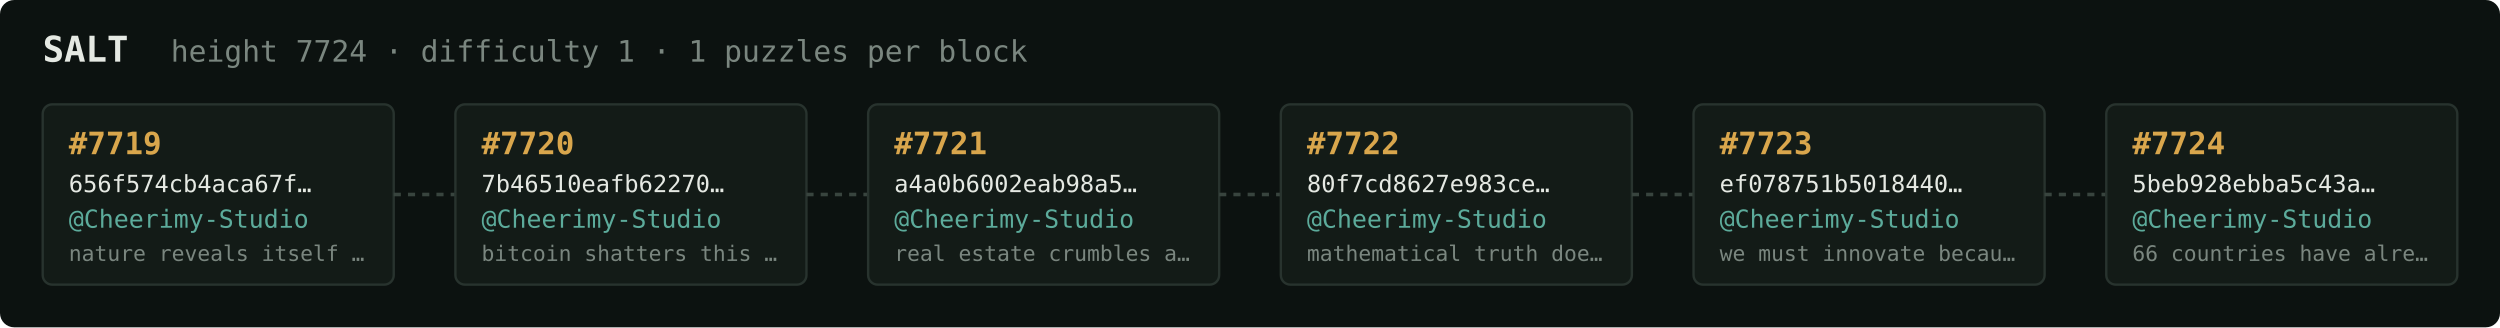
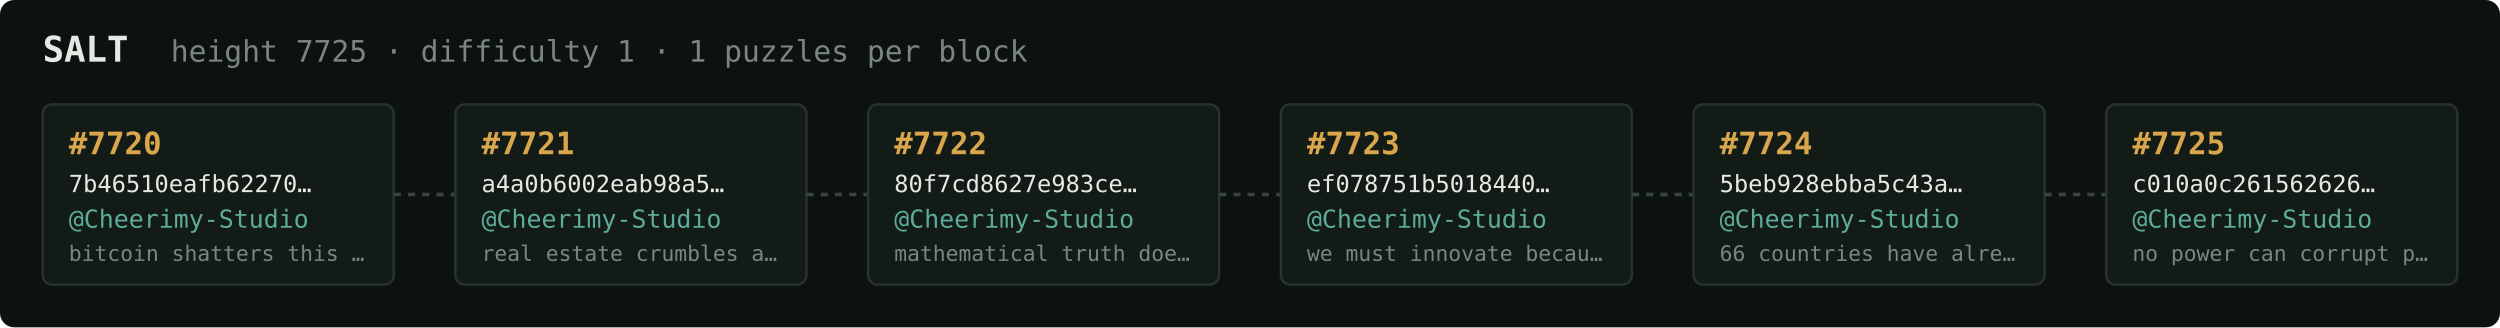
<svg xmlns="http://www.w3.org/2000/svg" width="1054" height="138" viewBox="0 0 1054 138" font-family="ui-monospace,SFMono-Regular,Menlo,monospace">
  <rect fill="#0c1210" width="1054" height="138" rx="6" />
  <text x="18" y="26" fill="#e5e9e3" font-size="15" font-weight="700">SALT</text>
-   <text x="72" y="26" fill="#7a867f" font-size="12.5">height 7724 · difficulty 1 · 1 puzzles per block</text>
+   <text x="72" y="26" fill="#7a867f" font-size="12.5">height 7725 · difficulty 1 · 1 puzzles per block</text>
  <rect x="18" y="44" width="148" height="76" rx="4" fill="#131b17" stroke="#28332e" stroke-width="1" />
-   <text x="29" y="65" fill="#d9a64c" font-size="13" font-weight="700">#7719</text>
-   <text x="29" y="81" fill="#e5e9e3" font-size="10">656f574cb4aca67f…</text>
+   <text x="29" y="65" fill="#d9a64c" font-size="13" font-weight="700">#7720</text>
+   <text x="29" y="81" fill="#e5e9e3" font-size="10">7b46510eafb62270…</text>
  <text x="29" y="96" fill="#5cab9b" font-size="10.5">@Cheerimy-Studio</text>
-   <text x="29" y="110" fill="#7a867f" font-size="9">nature reveals itself …</text>
+   <text x="29" y="110" fill="#7a867f" font-size="9">bitcoin shatters this …</text>
  <line x1="166" y1="82.0" x2="192" y2="82.0" stroke="#38443e" stroke-width="1.5" stroke-dasharray="3 3" />
  <rect x="192" y="44" width="148" height="76" rx="4" fill="#131b17" stroke="#28332e" stroke-width="1" />
-   <text x="203" y="65" fill="#d9a64c" font-size="13" font-weight="700">#7720</text>
-   <text x="203" y="81" fill="#e5e9e3" font-size="10">7b46510eafb62270…</text>
+   <text x="203" y="65" fill="#d9a64c" font-size="13" font-weight="700">#7721</text>
+   <text x="203" y="81" fill="#e5e9e3" font-size="10">a4a0b6002eab98a5…</text>
  <text x="203" y="96" fill="#5cab9b" font-size="10.5">@Cheerimy-Studio</text>
-   <text x="203" y="110" fill="#7a867f" font-size="9">bitcoin shatters this …</text>
+   <text x="203" y="110" fill="#7a867f" font-size="9">real estate crumbles a…</text>
  <line x1="340" y1="82.0" x2="366" y2="82.0" stroke="#38443e" stroke-width="1.5" stroke-dasharray="3 3" />
  <rect x="366" y="44" width="148" height="76" rx="4" fill="#131b17" stroke="#28332e" stroke-width="1" />
-   <text x="377" y="65" fill="#d9a64c" font-size="13" font-weight="700">#7721</text>
-   <text x="377" y="81" fill="#e5e9e3" font-size="10">a4a0b6002eab98a5…</text>
+   <text x="377" y="65" fill="#d9a64c" font-size="13" font-weight="700">#7722</text>
+   <text x="377" y="81" fill="#e5e9e3" font-size="10">80f7cd8627e983ce…</text>
  <text x="377" y="96" fill="#5cab9b" font-size="10.5">@Cheerimy-Studio</text>
-   <text x="377" y="110" fill="#7a867f" font-size="9">real estate crumbles a…</text>
+   <text x="377" y="110" fill="#7a867f" font-size="9">mathematical truth doe…</text>
  <line x1="514" y1="82.0" x2="540" y2="82.0" stroke="#38443e" stroke-width="1.5" stroke-dasharray="3 3" />
  <rect x="540" y="44" width="148" height="76" rx="4" fill="#131b17" stroke="#28332e" stroke-width="1" />
-   <text x="551" y="65" fill="#d9a64c" font-size="13" font-weight="700">#7722</text>
-   <text x="551" y="81" fill="#e5e9e3" font-size="10">80f7cd8627e983ce…</text>
+   <text x="551" y="65" fill="#d9a64c" font-size="13" font-weight="700">#7723</text>
+   <text x="551" y="81" fill="#e5e9e3" font-size="10">ef078751b5018440…</text>
  <text x="551" y="96" fill="#5cab9b" font-size="10.5">@Cheerimy-Studio</text>
-   <text x="551" y="110" fill="#7a867f" font-size="9">mathematical truth doe…</text>
+   <text x="551" y="110" fill="#7a867f" font-size="9">we must innovate becau…</text>
  <line x1="688" y1="82.0" x2="714" y2="82.0" stroke="#38443e" stroke-width="1.5" stroke-dasharray="3 3" />
  <rect x="714" y="44" width="148" height="76" rx="4" fill="#131b17" stroke="#28332e" stroke-width="1" />
-   <text x="725" y="65" fill="#d9a64c" font-size="13" font-weight="700">#7723</text>
-   <text x="725" y="81" fill="#e5e9e3" font-size="10">ef078751b5018440…</text>
+   <text x="725" y="65" fill="#d9a64c" font-size="13" font-weight="700">#7724</text>
+   <text x="725" y="81" fill="#e5e9e3" font-size="10">5beb928ebba5c43a…</text>
  <text x="725" y="96" fill="#5cab9b" font-size="10.5">@Cheerimy-Studio</text>
-   <text x="725" y="110" fill="#7a867f" font-size="9">we must innovate becau…</text>
+   <text x="725" y="110" fill="#7a867f" font-size="9">66 countries have alre…</text>
  <line x1="862" y1="82.0" x2="888" y2="82.0" stroke="#38443e" stroke-width="1.5" stroke-dasharray="3 3" />
  <rect x="888" y="44" width="148" height="76" rx="4" fill="#131b17" stroke="#28332e" stroke-width="1" />
-   <text x="899" y="65" fill="#d9a64c" font-size="13" font-weight="700">#7724</text>
-   <text x="899" y="81" fill="#e5e9e3" font-size="10">5beb928ebba5c43a…</text>
+   <text x="899" y="65" fill="#d9a64c" font-size="13" font-weight="700">#7725</text>
+   <text x="899" y="81" fill="#e5e9e3" font-size="10">c010a0c261562626…</text>
  <text x="899" y="96" fill="#5cab9b" font-size="10.5">@Cheerimy-Studio</text>
-   <text x="899" y="110" fill="#7a867f" font-size="9">66 countries have alre…</text>
+   <text x="899" y="110" fill="#7a867f" font-size="9">no power can corrupt p…</text>
</svg>
